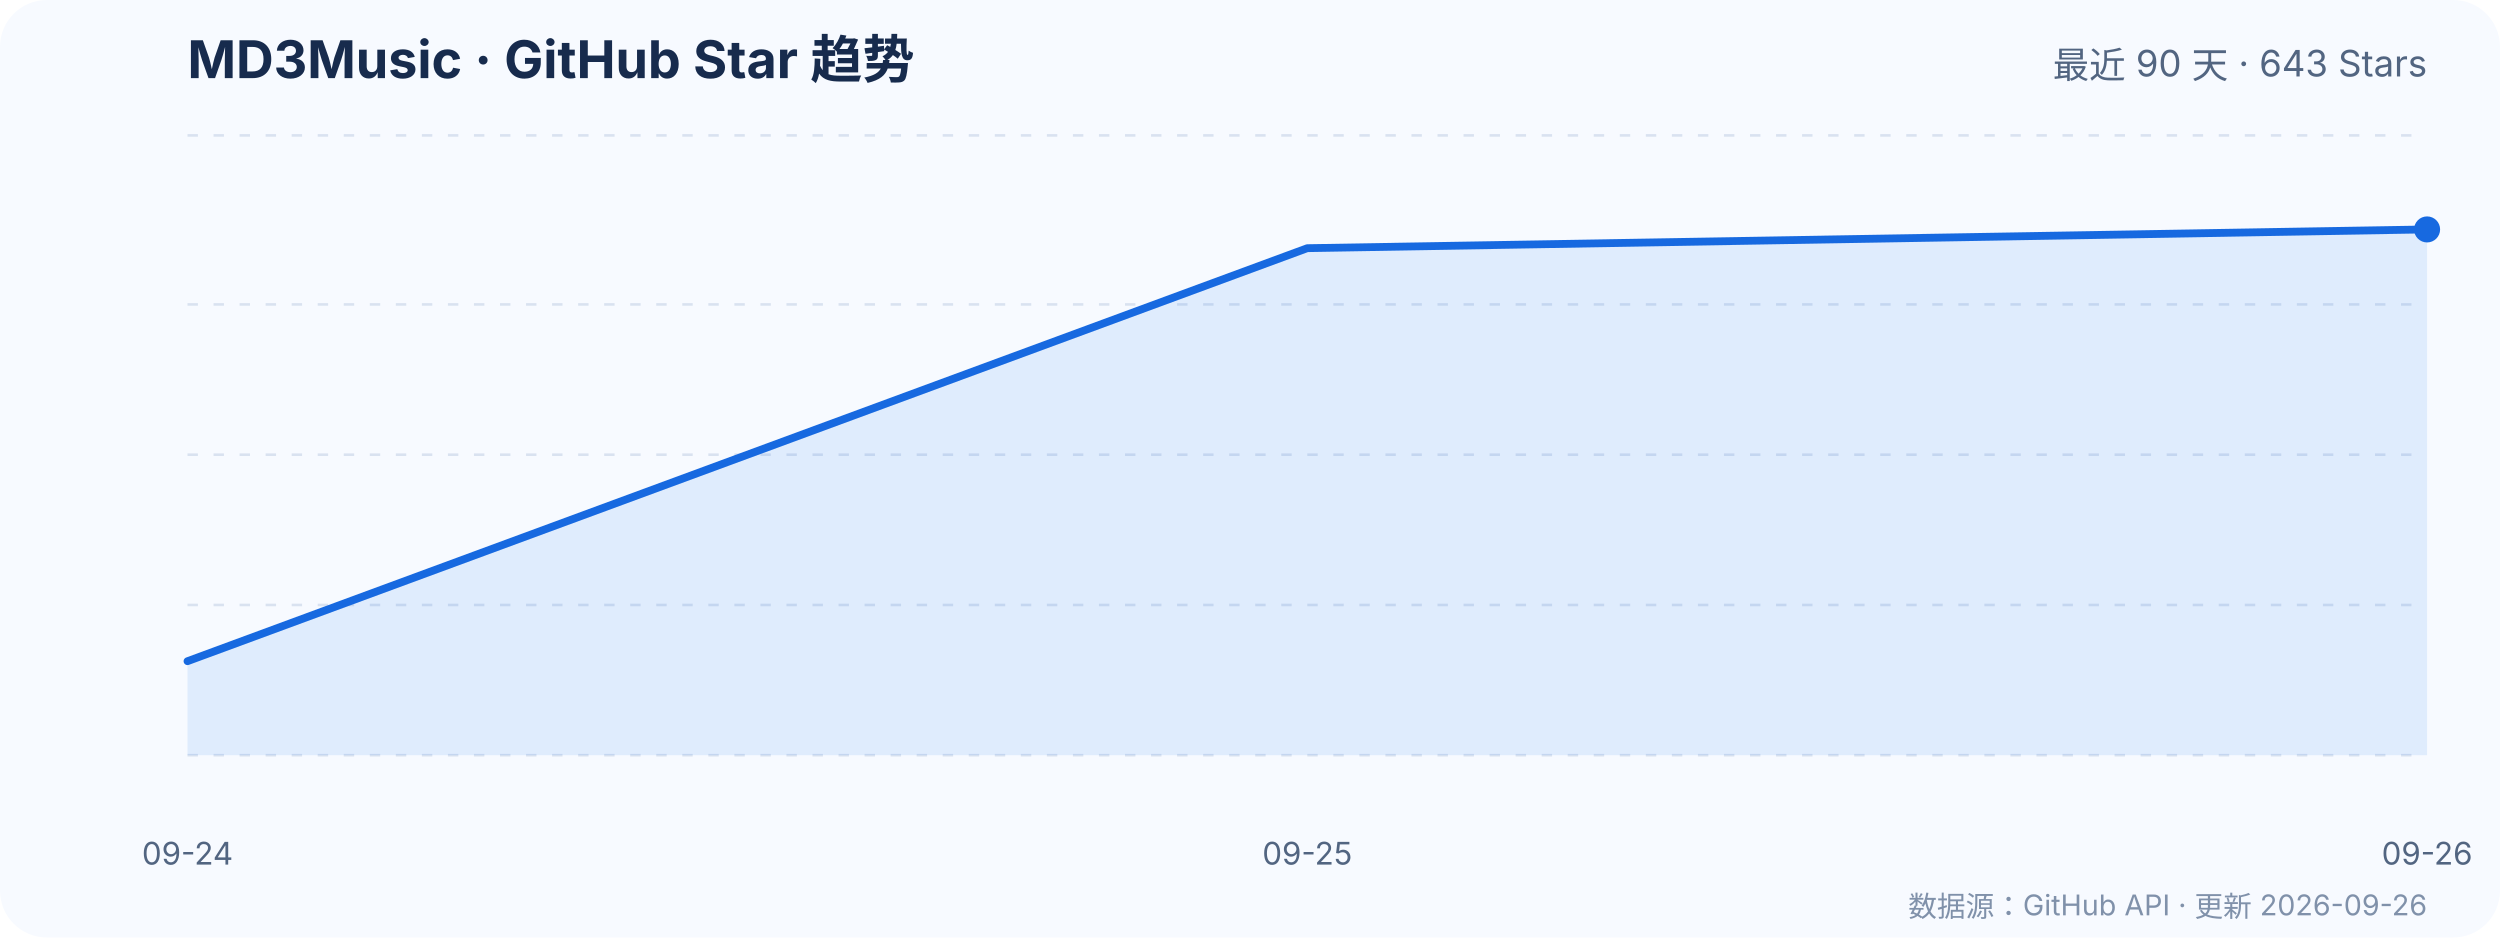
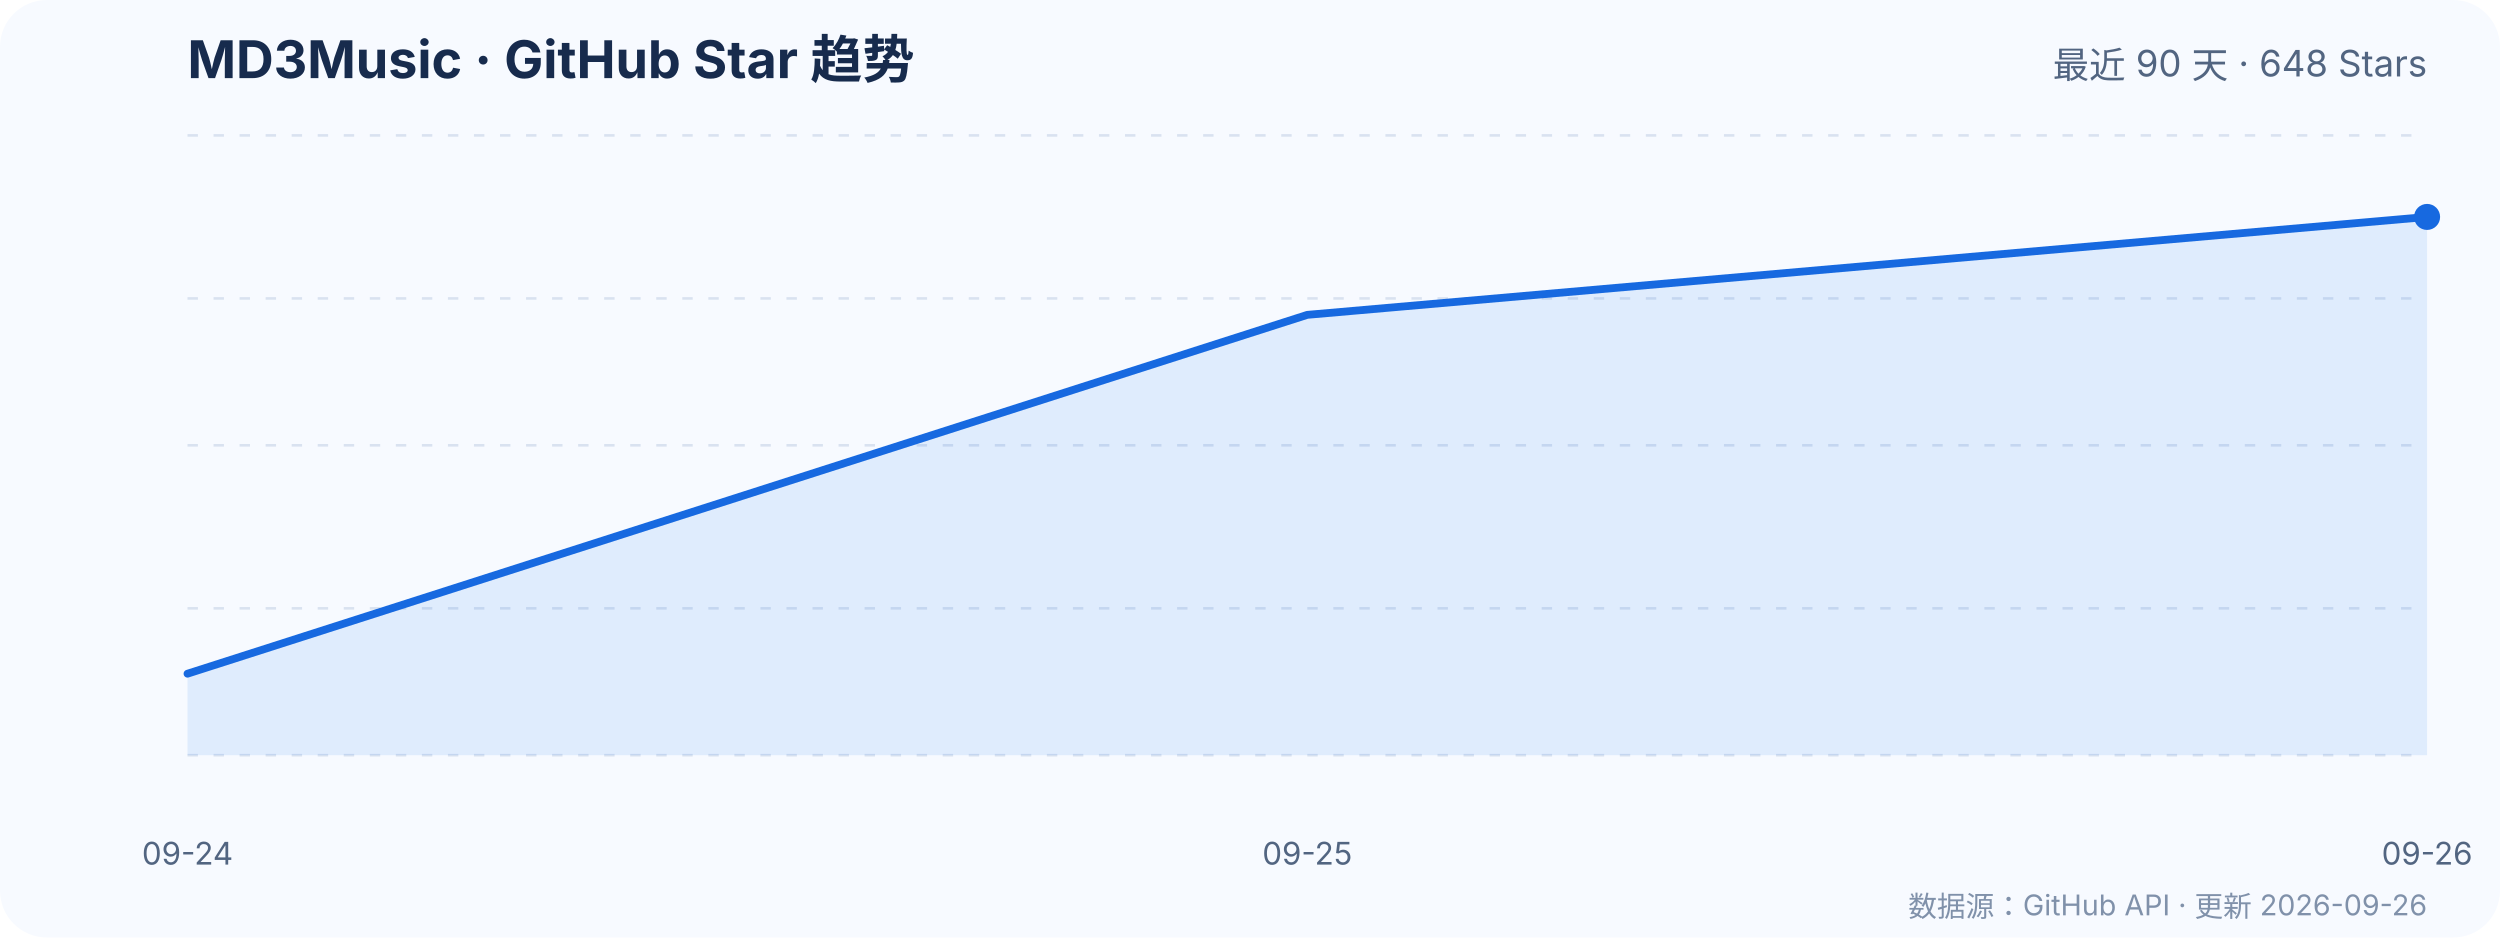
<svg xmlns="http://www.w3.org/2000/svg" width="960" height="360" viewBox="0 0 960 360" role="img" aria-labelledby="title desc">
  <a href="https://github.com/zzyoxml/md3Music">
    <rect width="960" height="360" rx="18" fill="#f7faff" />
    <text x="72" y="30" fill="#172b4d" font-family="-apple-system,BlinkMacSystemFont,'Segoe UI',sans-serif" font-size="20" font-weight="700">MD3Music · GitHub Star 趋势</text>
-     <text x="932" y="30" text-anchor="end" fill="#526581" font-family="-apple-system,BlinkMacSystemFont,'Segoe UI',sans-serif" font-size="14">最近 90 天 · 643 Stars</text>
+     <text x="932" y="30" text-anchor="end" fill="#526581" font-family="-apple-system,BlinkMacSystemFont,'Segoe UI',sans-serif" font-size="14">最近 90 天 · 648 Stars</text>
    <g fill="none" stroke-width="1">
      <line x1="72" y1="290.0" x2="932" y2="290.0" stroke="#d9e2f0" stroke-dasharray="4 6" />
      <text x="60" y="294.0" text-anchor="end">615</text>
-       <line x1="72" y1="232.3" x2="932" y2="232.3" stroke="#d9e2f0" stroke-dasharray="4 6" />
-       <text x="60" y="236.3" text-anchor="end">623</text>
-       <line x1="72" y1="174.6" x2="932" y2="174.6" stroke="#d9e2f0" stroke-dasharray="4 6" />
-       <text x="60" y="178.6" text-anchor="end">632</text>
-       <line x1="72" y1="116.9" x2="932" y2="116.9" stroke="#d9e2f0" stroke-dasharray="4 6" />
-       <text x="60" y="120.9" text-anchor="end">640</text>
+       <line x1="72" y1="233.6" x2="932" y2="233.6" stroke="#d9e2f0" stroke-dasharray="4 6" />
+       <text x="60" y="237.6" text-anchor="end">624</text>
+       <line x1="72" y1="171.0" x2="932" y2="171.0" stroke="#d9e2f0" stroke-dasharray="4 6" />
+       <text x="60" y="175.0" text-anchor="end">634</text>
+       <line x1="72" y1="114.6" x2="932" y2="114.6" stroke="#d9e2f0" stroke-dasharray="4 6" />
+       <text x="60" y="118.6" text-anchor="end">644</text>
      <line x1="72" y1="52.0" x2="932" y2="52.0" stroke="#d9e2f0" stroke-dasharray="4 6" />
-       <text x="60" y="56.0" text-anchor="end">648</text>
+       <text x="60" y="56.0" text-anchor="end">653</text>
    </g>
-     <polygon points="72.0,290.0 72.0,253.9 502.0,95.3 932.0,88.1 932.0,290.0" fill="#2f80ed" fill-opacity=".12" />
-     <polyline points="72.0,253.9 502.0,95.3 932.0,88.1" fill="none" stroke="#1769e0" stroke-width="3" stroke-linecap="round" stroke-linejoin="round" />
-     <circle cx="932.0" cy="88.1" r="5" fill="#1769e0" />
+     <polygon points="72.0,290.0 72.0,258.7 502.0,120.9 932.0,83.3 932.0,290.0" fill="#2f80ed" fill-opacity=".12" />
+     <polyline points="72.0,258.7 502.0,120.9 932.0,83.3" fill="none" stroke="#1769e0" stroke-width="3" stroke-linecap="round" stroke-linejoin="round" />
+     <circle cx="932.0" cy="83.3" r="5" fill="#1769e0" />
    <g fill="#526581" font-family="-apple-system,BlinkMacSystemFont,'Segoe UI',sans-serif" font-size="12">
      <text x="72.0" y="332" text-anchor="middle">09-24</text>
      <text x="502.0" y="332" text-anchor="middle">09-25</text>
      <text x="932.0" y="332" text-anchor="middle">09-26</text>
    </g>
    <text x="932" y="352" text-anchor="end" fill="#8091aa" font-family="-apple-system,BlinkMacSystemFont,'Segoe UI',sans-serif" font-size="11">数据源：GitHub API · 更新 2026-09-26</text>
  </a>
</svg>
